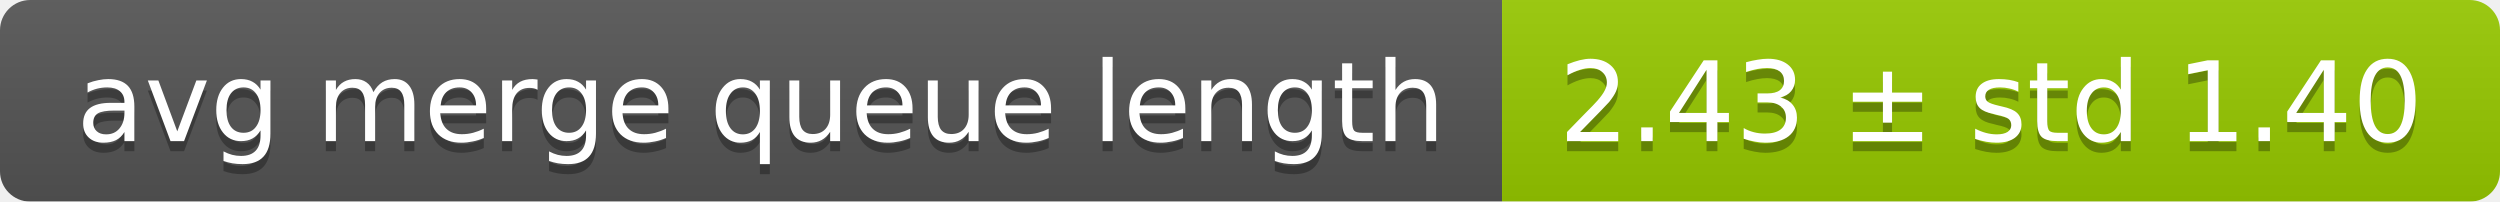
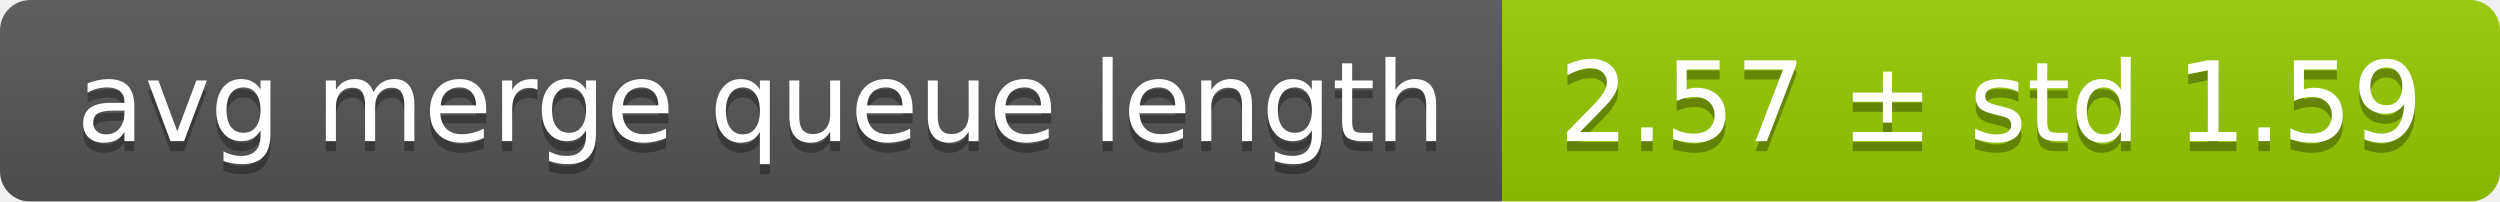
<svg xmlns="http://www.w3.org/2000/svg" width="248" height="20">
  <linearGradient id="smooth" x2="0" y2="100%">
    <stop offset="0" stop-color="#bbb" stop-opacity=".1" />
    <stop offset="1" stop-opacity=".1" />
  </linearGradient>
  <mask id="round">
    <rect width="248" height="20" rx="3" fill="#fff" />
  </mask>
  <g mask="url(#round)">
    <rect width="149" height="20" fill="#555" />
    <rect x="149" width="99" height="20" fill="#97ca00" />
    <rect width="248" height="20" fill="url(#smooth)" />
  </g>
  <g fill="#fff" text-anchor="middle" font-family="DejaVu Sans,Verdana,Geneva,sans-serif" font-size="11">
    <text x="75.5" y="15" fill="#010101" fill-opacity=".3">avg merge queue length</text>
    <text x="75.5" y="14">avg merge queue length</text>
-     <text x="197.5" y="15" fill="#010101" fill-opacity=".3">2.43 ± std 1.40</text>
-     <text x="197.5" y="14">2.43 ± std 1.40</text>
+     <text x="197.5" y="15" fill="#010101" fill-opacity=".3">2.57 ± std 1.59</text>
+     <text x="197.5" y="14">2.57 ± std 1.59</text>
  </g>
</svg>
